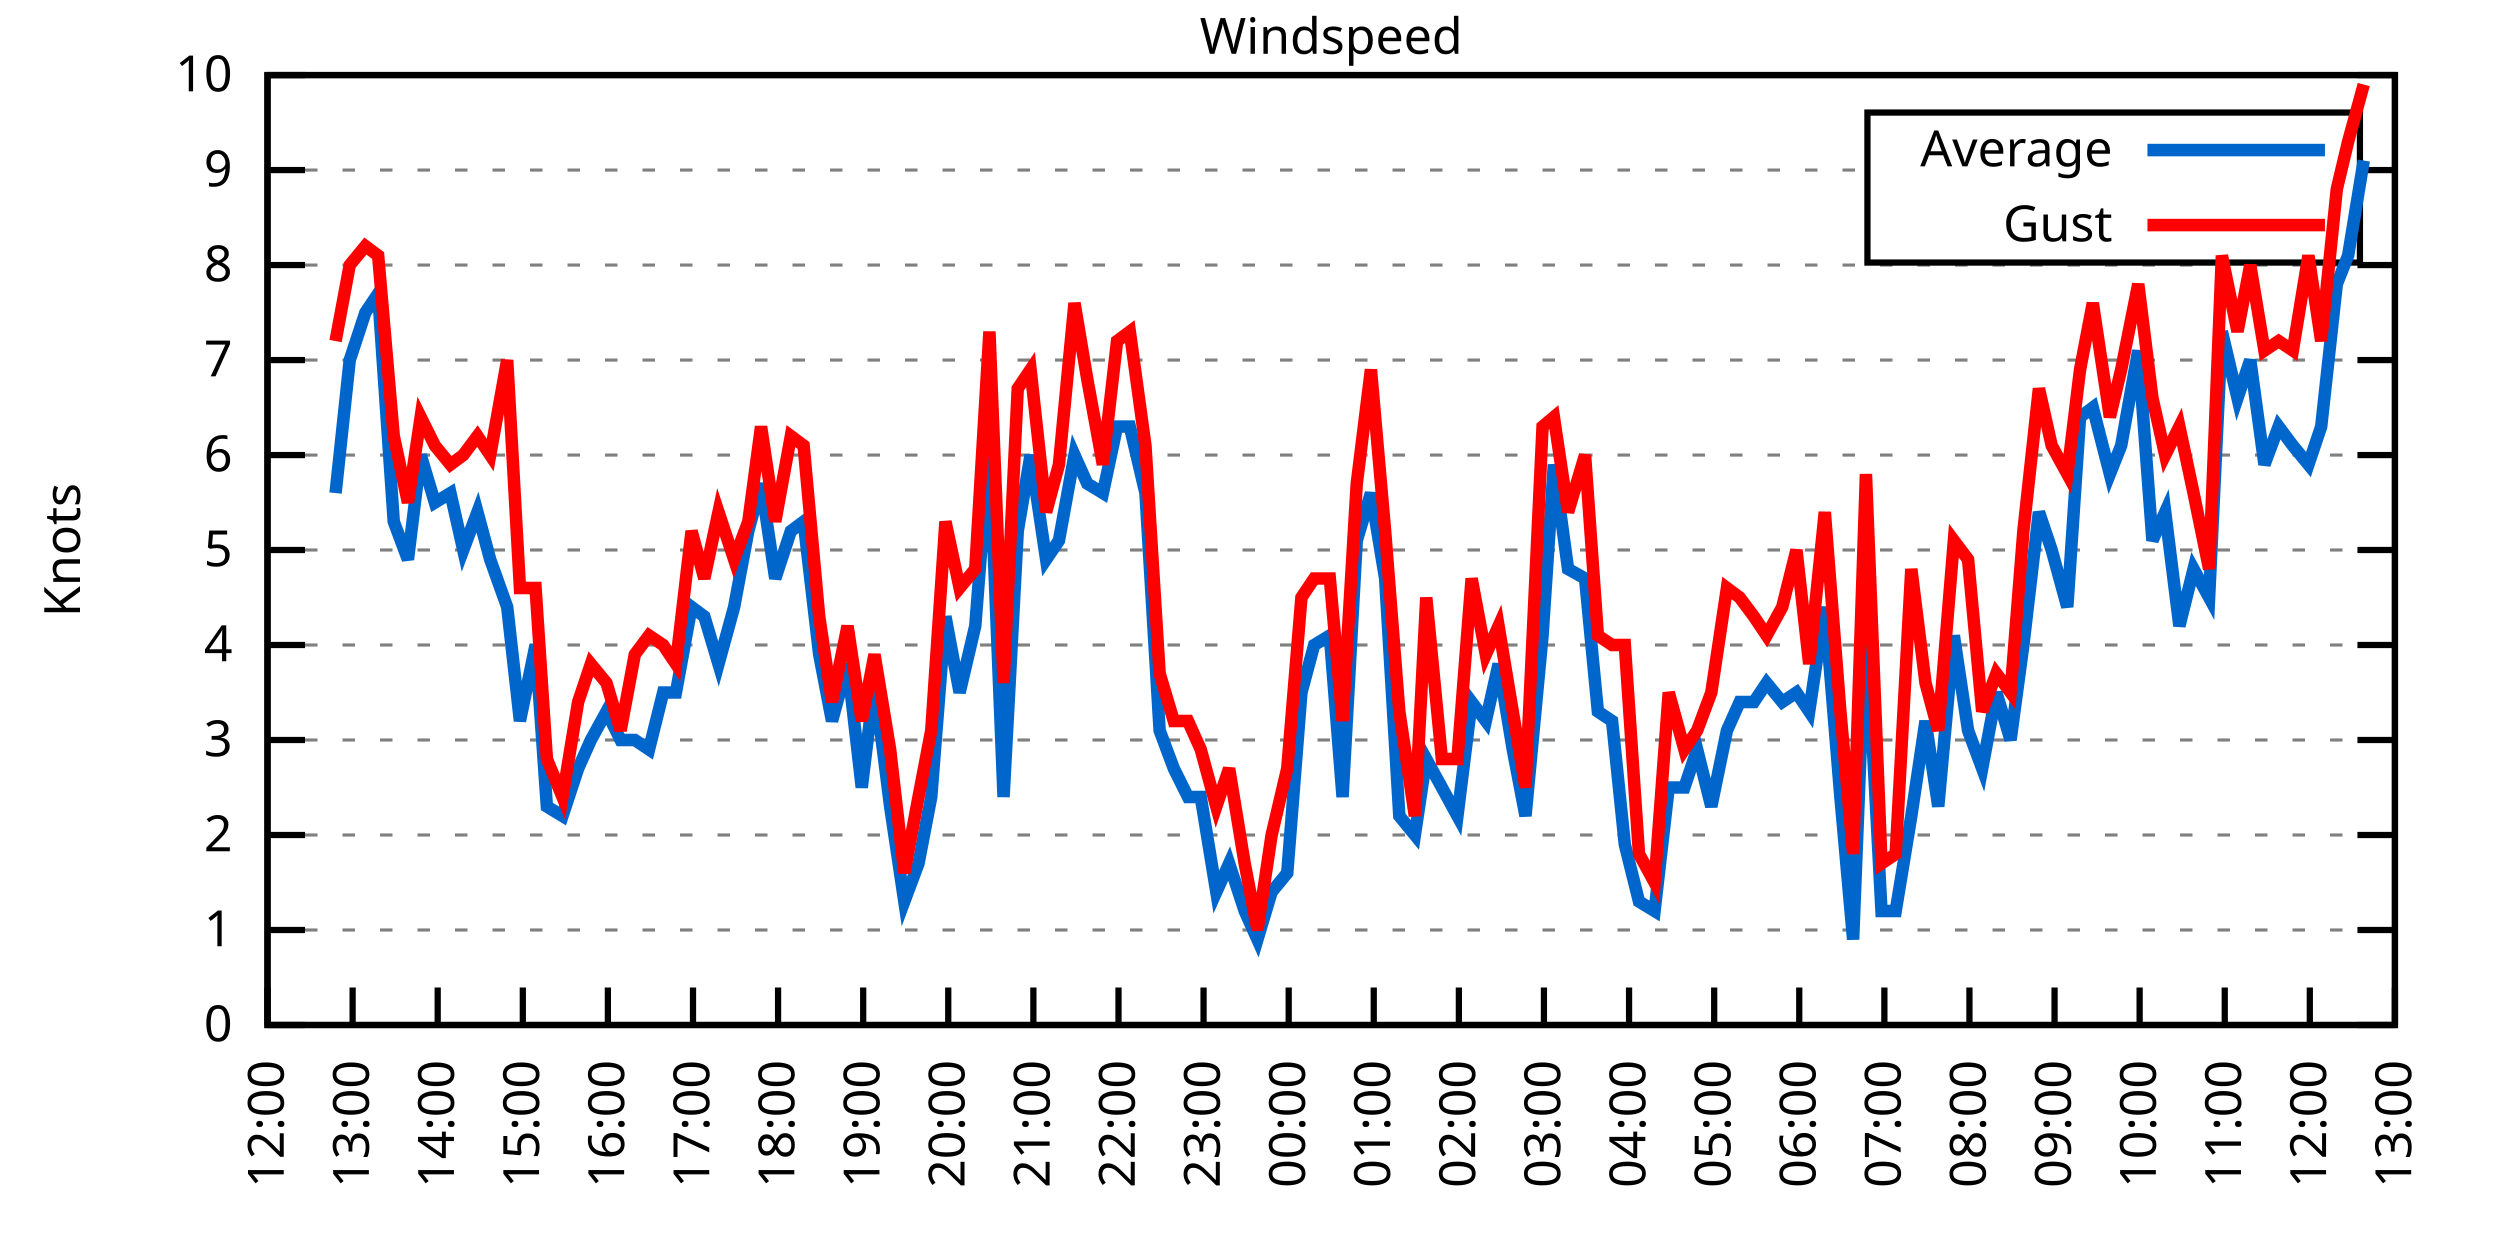
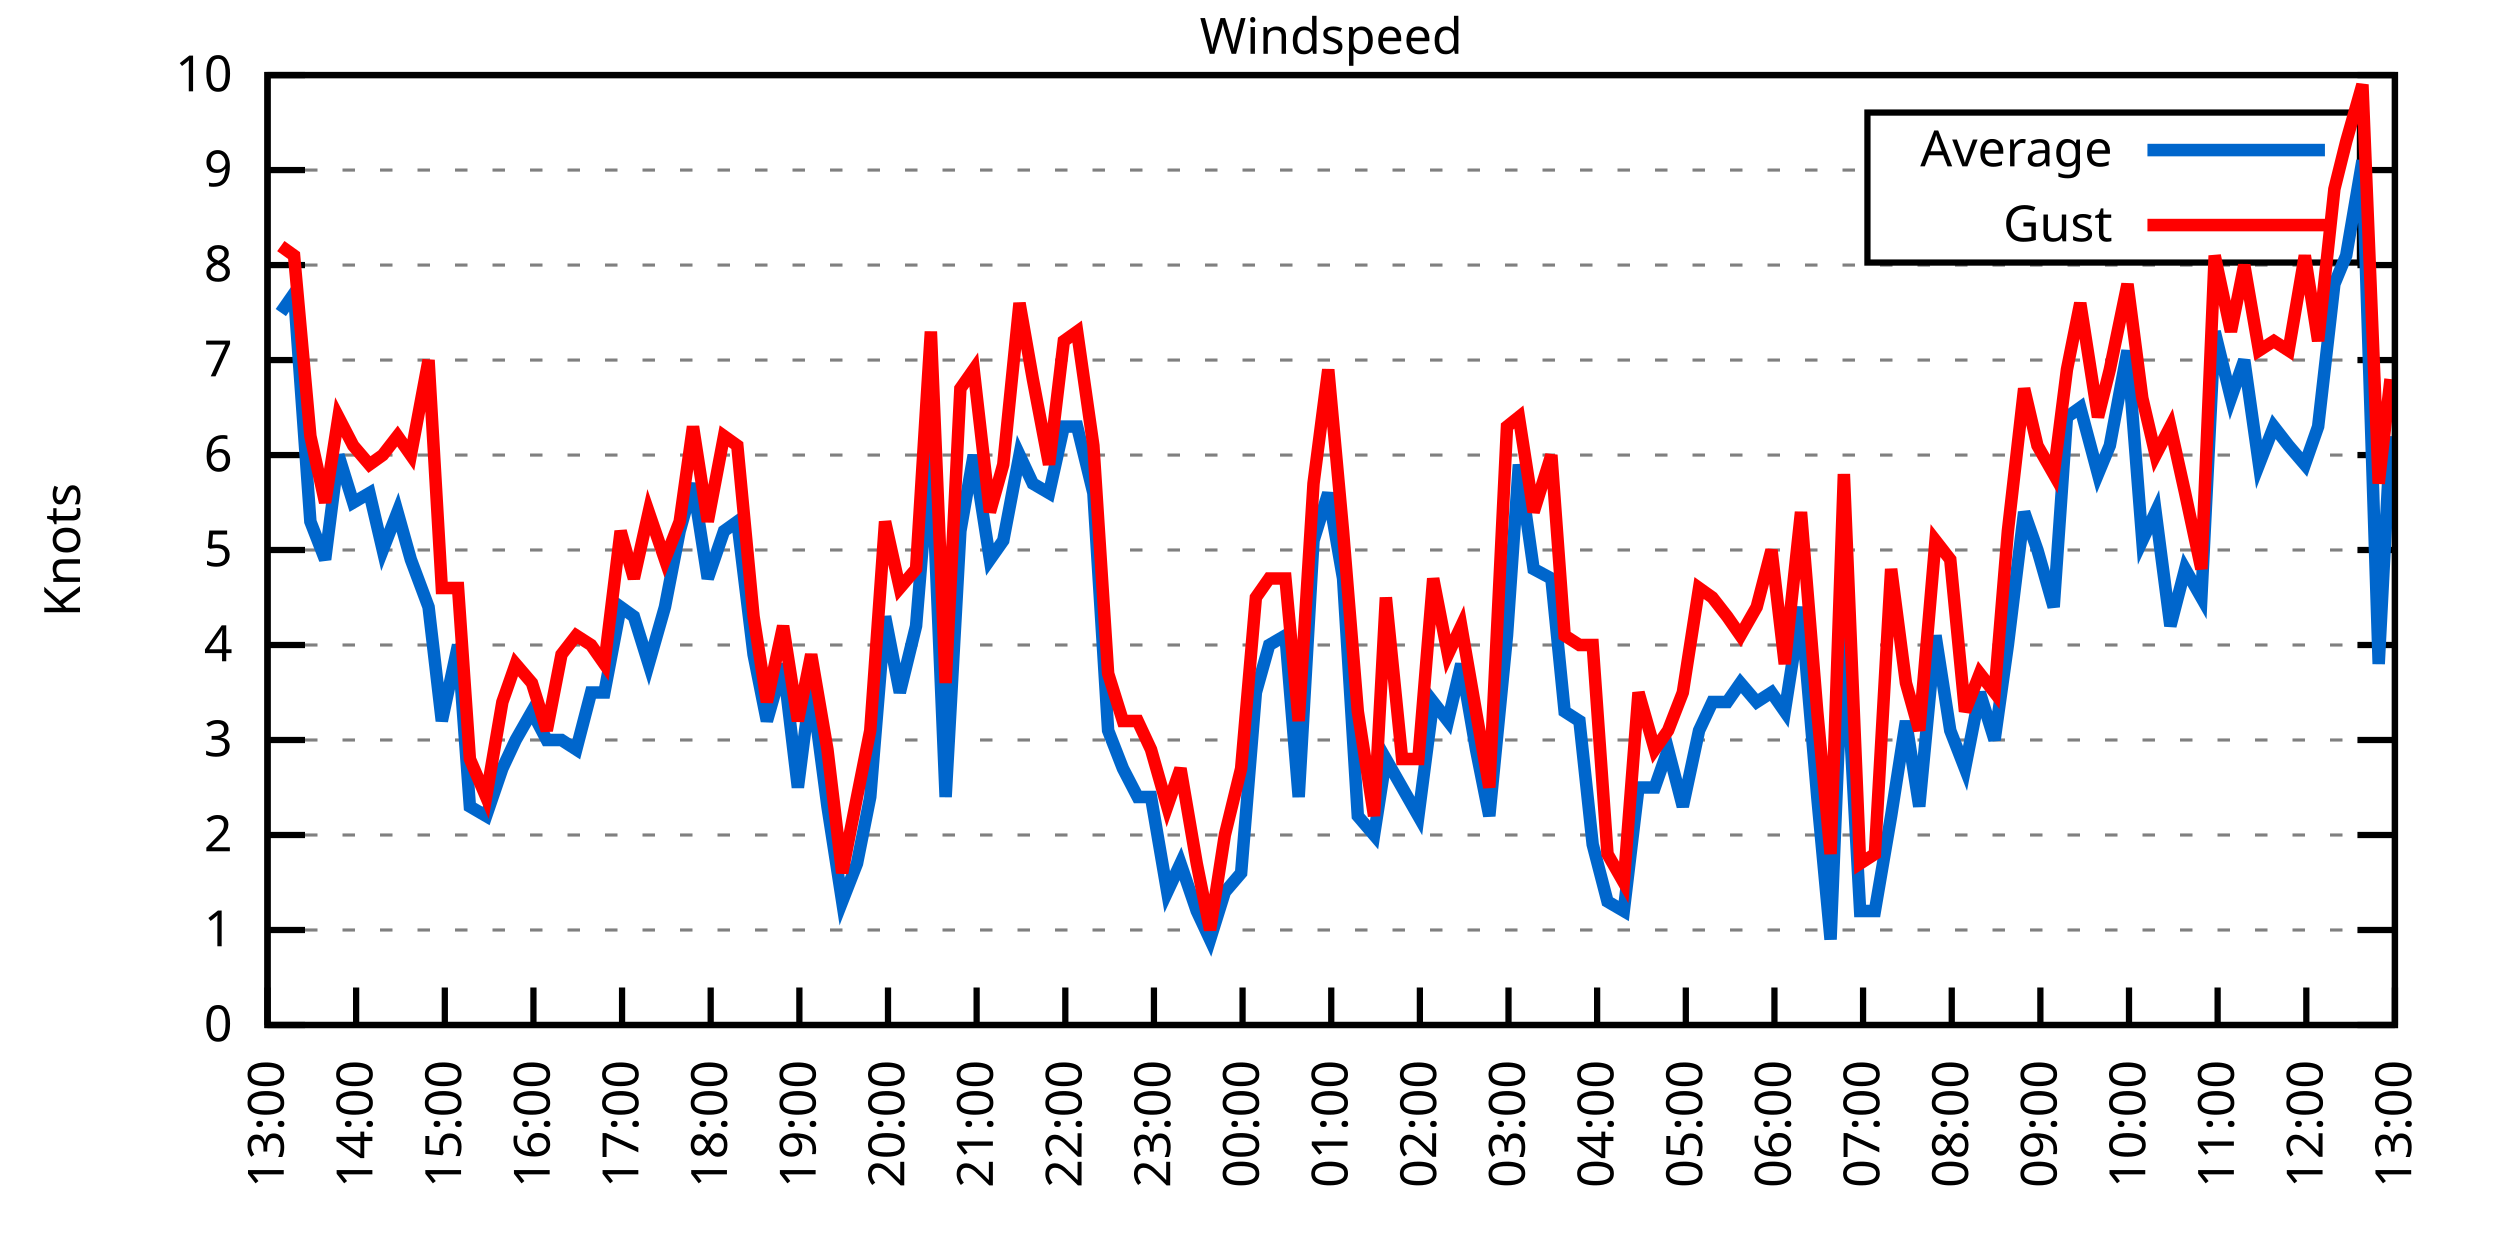
<svg xmlns="http://www.w3.org/2000/svg" xmlns:xlink="http://www.w3.org/1999/xlink" width="400" height="200" viewBox="0 0 400 200">
  <g id="gnuplot_canvas">
    <rect x="0" y="0" width="400" height="200" fill="none" />
    <defs>
      <circle id="gpDot" r="0.5" stroke-width="0.5" stroke="currentColor" />
      <path id="gpPt0" stroke-width="0.333" stroke="currentColor" d="M-1,0 h2 M0,-1 v2" />
      <path id="gpPt1" stroke-width="0.333" stroke="currentColor" d="M-1,-1 L1,1 M1,-1 L-1,1" />
      <path id="gpPt2" stroke-width="0.333" stroke="currentColor" d="M-1,0 L1,0 M0,-1 L0,1 M-1,-1 L1,1 M-1,1 L1,-1" />
      <rect id="gpPt3" stroke-width="0.333" stroke="currentColor" x="-1" y="-1" width="2" height="2" />
      <rect id="gpPt4" stroke-width="0.333" stroke="currentColor" fill="currentColor" x="-1" y="-1" width="2" height="2" />
      <circle id="gpPt5" stroke-width="0.333" stroke="currentColor" cx="0" cy="0" r="1" />
      <use xlink:href="#gpPt5" id="gpPt6" fill="currentColor" stroke="none" />
      <path id="gpPt7" stroke-width="0.333" stroke="currentColor" d="M0,-1.33 L-1.33,0.67 L1.33,0.67 z" />
      <use xlink:href="#gpPt7" id="gpPt8" fill="currentColor" stroke="none" />
      <use xlink:href="#gpPt7" id="gpPt9" stroke="currentColor" transform="rotate(180)" />
      <use xlink:href="#gpPt9" id="gpPt10" fill="currentColor" stroke="none" />
      <use xlink:href="#gpPt3" id="gpPt11" stroke="currentColor" transform="rotate(45)" />
      <use xlink:href="#gpPt11" id="gpPt12" fill="currentColor" stroke="none" />
      <path id="gpPt13" stroke-width="0.333" stroke="currentColor" d="M0,1.330 L1.265,0.411 L0.782,-1.067 L-0.782,-1.076 L-1.265,0.411 z" />
      <use xlink:href="#gpPt13" id="gpPt14" fill="currentColor" stroke="none" />
      <filter id="textbox" filterUnits="objectBoundingBox" x="0" y="0" height="1" width="1">
        <feFlood flood-color="white" flood-opacity="1" result="bgnd" />
        <feComposite in="SourceGraphic" in2="bgnd" operator="atop" />
      </filter>
      <filter id="greybox" filterUnits="objectBoundingBox" x="0" y="0" height="1" width="1">
        <feFlood flood-color="lightgrey" flood-opacity="1" result="grey" />
        <feComposite in="SourceGraphic" in2="grey" operator="atop" />
      </filter>
    </defs>
    <g fill="none" color="white" stroke="currentColor" stroke-width="1.00" stroke-linecap="butt" stroke-linejoin="miter">
</g>
    <g fill="none" color="black" stroke="currentColor" stroke-width="1.00" stroke-linecap="butt" stroke-linejoin="miter">
      <g stroke="none" shape-rendering="crispEdges">
        <polygon fill="rgb(255, 255, 255)" points="42.80,164.00 383.18,164.00 383.18,12.02 42.80,12.02 " />
      </g>
    </g>
    <g fill="none" color="black" stroke="currentColor" stroke-width="1.00" stroke-linecap="butt" stroke-linejoin="miter">
</g>
    <g fill="none" color="black" stroke="black" stroke-width="0.50" stroke-linecap="butt" stroke-linejoin="miter">
</g>
    <g fill="none" color="gray" stroke="currentColor" stroke-width="0.50" stroke-linecap="butt" stroke-linejoin="miter">
      <path stroke="gray" stroke-dasharray="2,4" class="gridline" d="M42.80,164.00 L383.19,164.00  " />
    </g>
    <g fill="none" color="gray" stroke="gray" stroke-width="1.00" stroke-linecap="butt" stroke-linejoin="miter">
</g>
    <g fill="none" color="black" stroke="currentColor" stroke-width="1.00" stroke-linecap="butt" stroke-linejoin="miter">
      <path stroke="black" d="M42.80,164.00 L48.80,164.00 M383.19,164.00 L377.19,164.00  " />
      <g transform="translate(37.20,166.60)" stroke="none" fill="black" font-family="Sans" font-size="8.00" text-anchor="end">
        <text>
          <tspan font-family="Sans"> 0</tspan>
        </text>
      </g>
    </g>
    <g fill="none" color="black" stroke="currentColor" stroke-width="1.00" stroke-linecap="butt" stroke-linejoin="miter">
</g>
    <g fill="none" color="black" stroke="black" stroke-width="0.50" stroke-linecap="butt" stroke-linejoin="miter">
</g>
    <g fill="none" color="gray" stroke="currentColor" stroke-width="0.50" stroke-linecap="butt" stroke-linejoin="miter">
      <path stroke="gray" stroke-dasharray="2,4" class="gridline" d="M42.80,148.80 L383.19,148.80  " />
    </g>
    <g fill="none" color="gray" stroke="gray" stroke-width="1.00" stroke-linecap="butt" stroke-linejoin="miter">
</g>
    <g fill="none" color="black" stroke="currentColor" stroke-width="1.00" stroke-linecap="butt" stroke-linejoin="miter">
      <path stroke="black" d="M42.80,148.80 L48.80,148.80 M383.19,148.80 L377.19,148.80  " />
      <g transform="translate(37.20,151.40)" stroke="none" fill="black" font-family="Sans" font-size="8.00" text-anchor="end">
        <text>
          <tspan font-family="Sans"> 1</tspan>
        </text>
      </g>
    </g>
    <g fill="none" color="black" stroke="currentColor" stroke-width="1.00" stroke-linecap="butt" stroke-linejoin="miter">
</g>
    <g fill="none" color="black" stroke="black" stroke-width="0.50" stroke-linecap="butt" stroke-linejoin="miter">
</g>
    <g fill="none" color="gray" stroke="currentColor" stroke-width="0.50" stroke-linecap="butt" stroke-linejoin="miter">
      <path stroke="gray" stroke-dasharray="2,4" class="gridline" d="M42.80,133.60 L383.19,133.60  " />
    </g>
    <g fill="none" color="gray" stroke="gray" stroke-width="1.00" stroke-linecap="butt" stroke-linejoin="miter">
</g>
    <g fill="none" color="black" stroke="currentColor" stroke-width="1.00" stroke-linecap="butt" stroke-linejoin="miter">
      <path stroke="black" d="M42.80,133.60 L48.80,133.60 M383.19,133.60 L377.19,133.60  " />
      <g transform="translate(37.20,136.20)" stroke="none" fill="black" font-family="Sans" font-size="8.00" text-anchor="end">
        <text>
          <tspan font-family="Sans"> 2</tspan>
        </text>
      </g>
    </g>
    <g fill="none" color="black" stroke="currentColor" stroke-width="1.00" stroke-linecap="butt" stroke-linejoin="miter">
</g>
    <g fill="none" color="black" stroke="black" stroke-width="0.50" stroke-linecap="butt" stroke-linejoin="miter">
</g>
    <g fill="none" color="gray" stroke="currentColor" stroke-width="0.50" stroke-linecap="butt" stroke-linejoin="miter">
      <path stroke="gray" stroke-dasharray="2,4" class="gridline" d="M42.80,118.40 L383.19,118.40  " />
    </g>
    <g fill="none" color="gray" stroke="gray" stroke-width="1.00" stroke-linecap="butt" stroke-linejoin="miter">
</g>
    <g fill="none" color="black" stroke="currentColor" stroke-width="1.00" stroke-linecap="butt" stroke-linejoin="miter">
      <path stroke="black" d="M42.80,118.40 L48.80,118.40 M383.19,118.40 L377.19,118.40  " />
      <g transform="translate(37.20,121.00)" stroke="none" fill="black" font-family="Sans" font-size="8.00" text-anchor="end">
        <text>
          <tspan font-family="Sans"> 3</tspan>
        </text>
      </g>
    </g>
    <g fill="none" color="black" stroke="currentColor" stroke-width="1.00" stroke-linecap="butt" stroke-linejoin="miter">
</g>
    <g fill="none" color="black" stroke="black" stroke-width="0.50" stroke-linecap="butt" stroke-linejoin="miter">
</g>
    <g fill="none" color="gray" stroke="currentColor" stroke-width="0.50" stroke-linecap="butt" stroke-linejoin="miter">
      <path stroke="gray" stroke-dasharray="2,4" class="gridline" d="M42.80,103.20 L383.19,103.20  " />
    </g>
    <g fill="none" color="gray" stroke="gray" stroke-width="1.00" stroke-linecap="butt" stroke-linejoin="miter">
</g>
    <g fill="none" color="black" stroke="currentColor" stroke-width="1.00" stroke-linecap="butt" stroke-linejoin="miter">
      <path stroke="black" d="M42.80,103.20 L48.80,103.20 M383.19,103.20 L377.19,103.20  " />
      <g transform="translate(37.20,105.80)" stroke="none" fill="black" font-family="Sans" font-size="8.00" text-anchor="end">
        <text>
          <tspan font-family="Sans"> 4</tspan>
        </text>
      </g>
    </g>
    <g fill="none" color="black" stroke="currentColor" stroke-width="1.00" stroke-linecap="butt" stroke-linejoin="miter">
</g>
    <g fill="none" color="black" stroke="black" stroke-width="0.50" stroke-linecap="butt" stroke-linejoin="miter">
</g>
    <g fill="none" color="gray" stroke="currentColor" stroke-width="0.50" stroke-linecap="butt" stroke-linejoin="miter">
      <path stroke="gray" stroke-dasharray="2,4" class="gridline" d="M42.80,88.00 L383.19,88.00  " />
    </g>
    <g fill="none" color="gray" stroke="gray" stroke-width="1.00" stroke-linecap="butt" stroke-linejoin="miter">
</g>
    <g fill="none" color="black" stroke="currentColor" stroke-width="1.00" stroke-linecap="butt" stroke-linejoin="miter">
      <path stroke="black" d="M42.80,88.00 L48.80,88.00 M383.19,88.00 L377.19,88.00  " />
      <g transform="translate(37.20,90.60)" stroke="none" fill="black" font-family="Sans" font-size="8.00" text-anchor="end">
        <text>
          <tspan font-family="Sans"> 5</tspan>
        </text>
      </g>
    </g>
    <g fill="none" color="black" stroke="currentColor" stroke-width="1.00" stroke-linecap="butt" stroke-linejoin="miter">
</g>
    <g fill="none" color="black" stroke="black" stroke-width="0.50" stroke-linecap="butt" stroke-linejoin="miter">
</g>
    <g fill="none" color="gray" stroke="currentColor" stroke-width="0.50" stroke-linecap="butt" stroke-linejoin="miter">
      <path stroke="gray" stroke-dasharray="2,4" class="gridline" d="M42.80,72.81 L383.19,72.81  " />
    </g>
    <g fill="none" color="gray" stroke="gray" stroke-width="1.00" stroke-linecap="butt" stroke-linejoin="miter">
</g>
    <g fill="none" color="black" stroke="currentColor" stroke-width="1.00" stroke-linecap="butt" stroke-linejoin="miter">
      <path stroke="black" d="M42.80,72.81 L48.80,72.81 M383.19,72.81 L377.19,72.81  " />
      <g transform="translate(37.20,75.41)" stroke="none" fill="black" font-family="Sans" font-size="8.00" text-anchor="end">
        <text>
          <tspan font-family="Sans"> 6</tspan>
        </text>
      </g>
    </g>
    <g fill="none" color="black" stroke="currentColor" stroke-width="1.00" stroke-linecap="butt" stroke-linejoin="miter">
</g>
    <g fill="none" color="black" stroke="black" stroke-width="0.50" stroke-linecap="butt" stroke-linejoin="miter">
</g>
    <g fill="none" color="gray" stroke="currentColor" stroke-width="0.50" stroke-linecap="butt" stroke-linejoin="miter">
      <path stroke="gray" stroke-dasharray="2,4" class="gridline" d="M42.80,57.61 L383.19,57.61  " />
    </g>
    <g fill="none" color="gray" stroke="gray" stroke-width="1.00" stroke-linecap="butt" stroke-linejoin="miter">
</g>
    <g fill="none" color="black" stroke="currentColor" stroke-width="1.00" stroke-linecap="butt" stroke-linejoin="miter">
      <path stroke="black" d="M42.80,57.61 L48.80,57.61 M383.19,57.61 L377.19,57.61  " />
      <g transform="translate(37.20,60.21)" stroke="none" fill="black" font-family="Sans" font-size="8.00" text-anchor="end">
        <text>
          <tspan font-family="Sans"> 7</tspan>
        </text>
      </g>
    </g>
    <g fill="none" color="black" stroke="currentColor" stroke-width="1.00" stroke-linecap="butt" stroke-linejoin="miter">
</g>
    <g fill="none" color="black" stroke="black" stroke-width="0.50" stroke-linecap="butt" stroke-linejoin="miter">
</g>
    <g fill="none" color="gray" stroke="currentColor" stroke-width="0.50" stroke-linecap="butt" stroke-linejoin="miter">
      <path stroke="gray" stroke-dasharray="2,4" class="gridline" d="M42.80,42.41 L383.19,42.41  " />
    </g>
    <g fill="none" color="gray" stroke="gray" stroke-width="1.00" stroke-linecap="butt" stroke-linejoin="miter">
</g>
    <g fill="none" color="black" stroke="currentColor" stroke-width="1.00" stroke-linecap="butt" stroke-linejoin="miter">
      <path stroke="black" d="M42.80,42.41 L48.80,42.41 M383.19,42.41 L377.19,42.41  " />
      <g transform="translate(37.20,45.01)" stroke="none" fill="black" font-family="Sans" font-size="8.00" text-anchor="end">
        <text>
          <tspan font-family="Sans"> 8</tspan>
        </text>
      </g>
    </g>
    <g fill="none" color="black" stroke="currentColor" stroke-width="1.00" stroke-linecap="butt" stroke-linejoin="miter">
</g>
    <g fill="none" color="black" stroke="black" stroke-width="0.50" stroke-linecap="butt" stroke-linejoin="miter">
</g>
    <g fill="none" color="gray" stroke="currentColor" stroke-width="0.50" stroke-linecap="butt" stroke-linejoin="miter">
      <path stroke="gray" stroke-dasharray="2,4" class="gridline" d="M42.80,27.21 L298.79,27.21 M377.59,27.21 L383.19,27.21  " />
    </g>
    <g fill="none" color="gray" stroke="gray" stroke-width="1.00" stroke-linecap="butt" stroke-linejoin="miter">
</g>
    <g fill="none" color="black" stroke="currentColor" stroke-width="1.00" stroke-linecap="butt" stroke-linejoin="miter">
      <path stroke="black" d="M42.80,27.21 L48.80,27.21 M383.19,27.21 L377.19,27.21  " />
      <g transform="translate(37.20,29.81)" stroke="none" fill="black" font-family="Sans" font-size="8.00" text-anchor="end">
        <text>
          <tspan font-family="Sans"> 9</tspan>
        </text>
      </g>
    </g>
    <g fill="none" color="black" stroke="currentColor" stroke-width="1.00" stroke-linecap="butt" stroke-linejoin="miter">
</g>
    <g fill="none" color="black" stroke="black" stroke-width="0.50" stroke-linecap="butt" stroke-linejoin="miter">
</g>
    <g fill="none" color="gray" stroke="currentColor" stroke-width="0.50" stroke-linecap="butt" stroke-linejoin="miter">
      <path stroke="gray" stroke-dasharray="2,4" class="gridline" d="M42.80,12.01 L383.19,12.01  " />
    </g>
    <g fill="none" color="gray" stroke="gray" stroke-width="1.00" stroke-linecap="butt" stroke-linejoin="miter">
</g>
    <g fill="none" color="black" stroke="currentColor" stroke-width="1.00" stroke-linecap="butt" stroke-linejoin="miter">
      <path stroke="black" d="M42.80,12.01 L48.80,12.01 M383.19,12.01 L377.19,12.01  " />
      <g transform="translate(37.20,14.61)" stroke="none" fill="black" font-family="Sans" font-size="8.00" text-anchor="end">
        <text>
          <tspan font-family="Sans"> 10</tspan>
        </text>
      </g>
    </g>
    <g fill="none" color="black" stroke="currentColor" stroke-width="1.00" stroke-linecap="butt" stroke-linejoin="miter">
      <path stroke="black" d="M42.80,164.00 L42.80,158.00  " />
      <g transform="translate(45.40,169.60) rotate(270.00)" stroke="none" fill="black" font-family="Sans" font-size="8.00" text-anchor="end">
        <text>
-           <tspan font-family="Sans">12:00</tspan>
-         </text>
-       </g>
-     </g>
-     <g fill="none" color="black" stroke="currentColor" stroke-width="1.00" stroke-linecap="butt" stroke-linejoin="miter">
-       <path stroke="black" d="M56.42,164.00 L56.42,158.00  " />
-       <g transform="translate(59.02,169.60) rotate(270.00)" stroke="none" fill="black" font-family="Sans" font-size="8.00" text-anchor="end">
-         <text>
          <tspan font-family="Sans">13:00</tspan>
        </text>
      </g>
    </g>
    <g fill="none" color="black" stroke="currentColor" stroke-width="1.00" stroke-linecap="butt" stroke-linejoin="miter">
-       <path stroke="black" d="M70.03,164.00 L70.03,158.00  " />
-       <g transform="translate(72.63,169.60) rotate(270.00)" stroke="none" fill="black" font-family="Sans" font-size="8.00" text-anchor="end">
+       <path stroke="black" d="M56.98,164.00 L56.98,158.00  " />
+       <g transform="translate(59.58,169.60) rotate(270.00)" stroke="none" fill="black" font-family="Sans" font-size="8.00" text-anchor="end">
        <text>
          <tspan font-family="Sans">14:00</tspan>
        </text>
      </g>
    </g>
    <g fill="none" color="black" stroke="currentColor" stroke-width="1.00" stroke-linecap="butt" stroke-linejoin="miter">
-       <path stroke="black" d="M83.65,164.00 L83.65,158.00  " />
-       <g transform="translate(86.25,169.60) rotate(270.00)" stroke="none" fill="black" font-family="Sans" font-size="8.00" text-anchor="end">
+       <path stroke="black" d="M71.17,164.00 L71.17,158.00  " />
+       <g transform="translate(73.77,169.60) rotate(270.00)" stroke="none" fill="black" font-family="Sans" font-size="8.00" text-anchor="end">
        <text>
          <tspan font-family="Sans">15:00</tspan>
        </text>
      </g>
    </g>
    <g fill="none" color="black" stroke="currentColor" stroke-width="1.00" stroke-linecap="butt" stroke-linejoin="miter">
-       <path stroke="black" d="M97.26,164.00 L97.26,158.00  " />
-       <g transform="translate(99.86,169.60) rotate(270.00)" stroke="none" fill="black" font-family="Sans" font-size="8.00" text-anchor="end">
+       <path stroke="black" d="M85.35,164.00 L85.35,158.00  " />
+       <g transform="translate(87.95,169.60) rotate(270.00)" stroke="none" fill="black" font-family="Sans" font-size="8.00" text-anchor="end">
        <text>
          <tspan font-family="Sans">16:00</tspan>
        </text>
      </g>
    </g>
    <g fill="none" color="black" stroke="currentColor" stroke-width="1.00" stroke-linecap="butt" stroke-linejoin="miter">
-       <path stroke="black" d="M110.88,164.00 L110.88,158.00  " />
-       <g transform="translate(113.48,169.60) rotate(270.00)" stroke="none" fill="black" font-family="Sans" font-size="8.00" text-anchor="end">
+       <path stroke="black" d="M99.53,164.00 L99.53,158.00  " />
+       <g transform="translate(102.13,169.60) rotate(270.00)" stroke="none" fill="black" font-family="Sans" font-size="8.00" text-anchor="end">
        <text>
          <tspan font-family="Sans">17:00</tspan>
        </text>
      </g>
    </g>
    <g fill="none" color="black" stroke="currentColor" stroke-width="1.00" stroke-linecap="butt" stroke-linejoin="miter">
-       <path stroke="black" d="M124.49,164.00 L124.49,158.00  " />
-       <g transform="translate(127.09,169.60) rotate(270.00)" stroke="none" fill="black" font-family="Sans" font-size="8.00" text-anchor="end">
+       <path stroke="black" d="M113.71,164.00 L113.71,158.00  " />
+       <g transform="translate(116.31,169.60) rotate(270.00)" stroke="none" fill="black" font-family="Sans" font-size="8.00" text-anchor="end">
        <text>
          <tspan font-family="Sans">18:00</tspan>
        </text>
      </g>
    </g>
    <g fill="none" color="black" stroke="currentColor" stroke-width="1.00" stroke-linecap="butt" stroke-linejoin="miter">
-       <path stroke="black" d="M138.11,164.00 L138.11,158.00  " />
-       <g transform="translate(140.71,169.60) rotate(270.00)" stroke="none" fill="black" font-family="Sans" font-size="8.00" text-anchor="end">
+       <path stroke="black" d="M127.90,164.00 L127.90,158.00  " />
+       <g transform="translate(130.50,169.60) rotate(270.00)" stroke="none" fill="black" font-family="Sans" font-size="8.00" text-anchor="end">
        <text>
          <tspan font-family="Sans">19:00</tspan>
        </text>
      </g>
    </g>
    <g fill="none" color="black" stroke="currentColor" stroke-width="1.00" stroke-linecap="butt" stroke-linejoin="miter">
-       <path stroke="black" d="M151.72,164.00 L151.72,158.00  " />
-       <g transform="translate(154.32,169.60) rotate(270.00)" stroke="none" fill="black" font-family="Sans" font-size="8.00" text-anchor="end">
+       <path stroke="black" d="M142.08,164.00 L142.08,158.00  " />
+       <g transform="translate(144.68,169.60) rotate(270.00)" stroke="none" fill="black" font-family="Sans" font-size="8.00" text-anchor="end">
        <text>
          <tspan font-family="Sans">20:00</tspan>
        </text>
      </g>
    </g>
    <g fill="none" color="black" stroke="currentColor" stroke-width="1.00" stroke-linecap="butt" stroke-linejoin="miter">
-       <path stroke="black" d="M165.34,164.00 L165.34,158.00  " />
-       <g transform="translate(167.94,169.60) rotate(270.00)" stroke="none" fill="black" font-family="Sans" font-size="8.00" text-anchor="end">
+       <path stroke="black" d="M156.26,164.00 L156.26,158.00  " />
+       <g transform="translate(158.86,169.60) rotate(270.00)" stroke="none" fill="black" font-family="Sans" font-size="8.00" text-anchor="end">
        <text>
          <tspan font-family="Sans">21:00</tspan>
        </text>
      </g>
    </g>
    <g fill="none" color="black" stroke="currentColor" stroke-width="1.00" stroke-linecap="butt" stroke-linejoin="miter">
-       <path stroke="black" d="M178.96,164.00 L178.96,158.00  " />
-       <g transform="translate(181.56,169.60) rotate(270.00)" stroke="none" fill="black" font-family="Sans" font-size="8.00" text-anchor="end">
+       <path stroke="black" d="M170.45,164.00 L170.45,158.00  " />
+       <g transform="translate(173.05,169.60) rotate(270.00)" stroke="none" fill="black" font-family="Sans" font-size="8.00" text-anchor="end">
        <text>
          <tspan font-family="Sans">22:00</tspan>
        </text>
      </g>
    </g>
    <g fill="none" color="black" stroke="currentColor" stroke-width="1.00" stroke-linecap="butt" stroke-linejoin="miter">
-       <path stroke="black" d="M192.57,164.00 L192.57,158.00  " />
-       <g transform="translate(195.17,169.60) rotate(270.00)" stroke="none" fill="black" font-family="Sans" font-size="8.00" text-anchor="end">
+       <path stroke="black" d="M184.63,164.00 L184.63,158.00  " />
+       <g transform="translate(187.23,169.60) rotate(270.00)" stroke="none" fill="black" font-family="Sans" font-size="8.00" text-anchor="end">
        <text>
          <tspan font-family="Sans">23:00</tspan>
        </text>
      </g>
    </g>
    <g fill="none" color="black" stroke="currentColor" stroke-width="1.00" stroke-linecap="butt" stroke-linejoin="miter">
-       <path stroke="black" d="M206.19,164.00 L206.19,158.00  " />
-       <g transform="translate(208.79,169.60) rotate(270.00)" stroke="none" fill="black" font-family="Sans" font-size="8.00" text-anchor="end">
+       <path stroke="black" d="M198.81,164.00 L198.81,158.00  " />
+       <g transform="translate(201.41,169.60) rotate(270.00)" stroke="none" fill="black" font-family="Sans" font-size="8.00" text-anchor="end">
        <text>
          <tspan font-family="Sans">00:00</tspan>
        </text>
      </g>
    </g>
    <g fill="none" color="black" stroke="currentColor" stroke-width="1.00" stroke-linecap="butt" stroke-linejoin="miter">
-       <path stroke="black" d="M219.80,164.00 L219.80,158.00  " />
-       <g transform="translate(222.40,169.60) rotate(270.00)" stroke="none" fill="black" font-family="Sans" font-size="8.00" text-anchor="end">
+       <path stroke="black" d="M213.00,164.00 L213.00,158.00  " />
+       <g transform="translate(215.60,169.60) rotate(270.00)" stroke="none" fill="black" font-family="Sans" font-size="8.00" text-anchor="end">
        <text>
          <tspan font-family="Sans">01:00</tspan>
        </text>
      </g>
    </g>
    <g fill="none" color="black" stroke="currentColor" stroke-width="1.00" stroke-linecap="butt" stroke-linejoin="miter">
-       <path stroke="black" d="M233.42,164.00 L233.42,158.00  " />
-       <g transform="translate(236.02,169.60) rotate(270.00)" stroke="none" fill="black" font-family="Sans" font-size="8.00" text-anchor="end">
+       <path stroke="black" d="M227.18,164.00 L227.18,158.00  " />
+       <g transform="translate(229.78,169.60) rotate(270.00)" stroke="none" fill="black" font-family="Sans" font-size="8.00" text-anchor="end">
        <text>
          <tspan font-family="Sans">02:00</tspan>
        </text>
      </g>
    </g>
    <g fill="none" color="black" stroke="currentColor" stroke-width="1.00" stroke-linecap="butt" stroke-linejoin="miter">
-       <path stroke="black" d="M247.03,164.00 L247.03,158.00  " />
-       <g transform="translate(249.63,169.60) rotate(270.00)" stroke="none" fill="black" font-family="Sans" font-size="8.00" text-anchor="end">
+       <path stroke="black" d="M241.36,164.00 L241.36,158.00  " />
+       <g transform="translate(243.96,169.60) rotate(270.00)" stroke="none" fill="black" font-family="Sans" font-size="8.00" text-anchor="end">
        <text>
          <tspan font-family="Sans">03:00</tspan>
        </text>
      </g>
    </g>
    <g fill="none" color="black" stroke="currentColor" stroke-width="1.00" stroke-linecap="butt" stroke-linejoin="miter">
-       <path stroke="black" d="M260.65,164.00 L260.65,158.00  " />
-       <g transform="translate(263.25,169.60) rotate(270.00)" stroke="none" fill="black" font-family="Sans" font-size="8.00" text-anchor="end">
+       <path stroke="black" d="M255.54,164.00 L255.54,158.00  " />
+       <g transform="translate(258.14,169.60) rotate(270.00)" stroke="none" fill="black" font-family="Sans" font-size="8.00" text-anchor="end">
        <text>
          <tspan font-family="Sans">04:00</tspan>
        </text>
      </g>
    </g>
    <g fill="none" color="black" stroke="currentColor" stroke-width="1.00" stroke-linecap="butt" stroke-linejoin="miter">
-       <path stroke="black" d="M274.27,164.00 L274.27,158.00  " />
-       <g transform="translate(276.87,169.60) rotate(270.00)" stroke="none" fill="black" font-family="Sans" font-size="8.00" text-anchor="end">
+       <path stroke="black" d="M269.73,164.00 L269.73,158.00  " />
+       <g transform="translate(272.33,169.60) rotate(270.00)" stroke="none" fill="black" font-family="Sans" font-size="8.00" text-anchor="end">
        <text>
          <tspan font-family="Sans">05:00</tspan>
        </text>
      </g>
    </g>
    <g fill="none" color="black" stroke="currentColor" stroke-width="1.00" stroke-linecap="butt" stroke-linejoin="miter">
-       <path stroke="black" d="M287.88,164.00 L287.88,158.00  " />
-       <g transform="translate(290.48,169.60) rotate(270.00)" stroke="none" fill="black" font-family="Sans" font-size="8.00" text-anchor="end">
+       <path stroke="black" d="M283.91,164.00 L283.91,158.00  " />
+       <g transform="translate(286.51,169.60) rotate(270.00)" stroke="none" fill="black" font-family="Sans" font-size="8.00" text-anchor="end">
        <text>
          <tspan font-family="Sans">06:00</tspan>
        </text>
      </g>
    </g>
    <g fill="none" color="black" stroke="currentColor" stroke-width="1.00" stroke-linecap="butt" stroke-linejoin="miter">
-       <path stroke="black" d="M301.50,164.00 L301.50,158.00  " />
-       <g transform="translate(304.10,169.60) rotate(270.00)" stroke="none" fill="black" font-family="Sans" font-size="8.00" text-anchor="end">
+       <path stroke="black" d="M298.09,164.00 L298.09,158.00  " />
+       <g transform="translate(300.69,169.60) rotate(270.00)" stroke="none" fill="black" font-family="Sans" font-size="8.00" text-anchor="end">
        <text>
          <tspan font-family="Sans">07:00</tspan>
        </text>
      </g>
    </g>
    <g fill="none" color="black" stroke="currentColor" stroke-width="1.00" stroke-linecap="butt" stroke-linejoin="miter">
-       <path stroke="black" d="M315.11,164.00 L315.11,158.00  " />
-       <g transform="translate(317.71,169.60) rotate(270.00)" stroke="none" fill="black" font-family="Sans" font-size="8.00" text-anchor="end">
+       <path stroke="black" d="M312.28,164.00 L312.28,158.00  " />
+       <g transform="translate(314.88,169.60) rotate(270.00)" stroke="none" fill="black" font-family="Sans" font-size="8.00" text-anchor="end">
        <text>
          <tspan font-family="Sans">08:00</tspan>
        </text>
      </g>
    </g>
    <g fill="none" color="black" stroke="currentColor" stroke-width="1.00" stroke-linecap="butt" stroke-linejoin="miter">
-       <path stroke="black" d="M328.73,164.00 L328.73,158.00  " />
-       <g transform="translate(331.33,169.60) rotate(270.00)" stroke="none" fill="black" font-family="Sans" font-size="8.00" text-anchor="end">
+       <path stroke="black" d="M326.46,164.00 L326.46,158.00  " />
+       <g transform="translate(329.06,169.60) rotate(270.00)" stroke="none" fill="black" font-family="Sans" font-size="8.00" text-anchor="end">
        <text>
          <tspan font-family="Sans">09:00</tspan>
        </text>
      </g>
    </g>
    <g fill="none" color="black" stroke="currentColor" stroke-width="1.00" stroke-linecap="butt" stroke-linejoin="miter">
-       <path stroke="black" d="M342.34,164.00 L342.34,158.00  " />
-       <g transform="translate(344.94,169.60) rotate(270.00)" stroke="none" fill="black" font-family="Sans" font-size="8.00" text-anchor="end">
+       <path stroke="black" d="M340.64,164.00 L340.64,158.00  " />
+       <g transform="translate(343.24,169.60) rotate(270.00)" stroke="none" fill="black" font-family="Sans" font-size="8.00" text-anchor="end">
        <text>
          <tspan font-family="Sans">10:00</tspan>
        </text>
      </g>
    </g>
    <g fill="none" color="black" stroke="currentColor" stroke-width="1.00" stroke-linecap="butt" stroke-linejoin="miter">
-       <path stroke="black" d="M355.96,164.00 L355.96,158.00  " />
-       <g transform="translate(358.56,169.60) rotate(270.00)" stroke="none" fill="black" font-family="Sans" font-size="8.00" text-anchor="end">
+       <path stroke="black" d="M354.82,164.00 L354.82,158.00  " />
+       <g transform="translate(357.42,169.60) rotate(270.00)" stroke="none" fill="black" font-family="Sans" font-size="8.00" text-anchor="end">
        <text>
          <tspan font-family="Sans">11:00</tspan>
        </text>
      </g>
    </g>
    <g fill="none" color="black" stroke="currentColor" stroke-width="1.00" stroke-linecap="butt" stroke-linejoin="miter">
-       <path stroke="black" d="M369.57,164.00 L369.57,158.00  " />
-       <g transform="translate(372.17,169.60) rotate(270.00)" stroke="none" fill="black" font-family="Sans" font-size="8.00" text-anchor="end">
+       <path stroke="black" d="M369.01,164.00 L369.01,158.00  " />
+       <g transform="translate(371.61,169.60) rotate(270.00)" stroke="none" fill="black" font-family="Sans" font-size="8.00" text-anchor="end">
        <text>
          <tspan font-family="Sans">12:00</tspan>
        </text>
      </g>
    </g>
    <g fill="none" color="black" stroke="currentColor" stroke-width="1.00" stroke-linecap="butt" stroke-linejoin="miter">
      <path stroke="black" d="M383.19,164.00 L383.19,158.00  " />
      <g transform="translate(385.79,169.60) rotate(270.00)" stroke="none" fill="black" font-family="Sans" font-size="8.00" text-anchor="end">
        <text>
          <tspan font-family="Sans">13:00</tspan>
        </text>
      </g>
    </g>
    <g fill="none" color="black" stroke="currentColor" stroke-width="1.00" stroke-linecap="butt" stroke-linejoin="miter">
</g>
    <g fill="none" color="black" stroke="currentColor" stroke-width="1.00" stroke-linecap="butt" stroke-linejoin="miter">
      <path stroke="black" d="M42.80,12.01 L42.80,164.00 L383.19,164.00 L383.19,12.01 L42.80,12.01 Z  " />
    </g>
    <g fill="none" color="black" stroke="currentColor" stroke-width="1.00" stroke-linecap="butt" stroke-linejoin="miter">
</g>
    <g fill="none" color="black" stroke="currentColor" stroke-width="1.00" stroke-linecap="butt" stroke-linejoin="miter">
      <path stroke="black" d="M298.79,42.01 L298.79,18.01 L377.59,18.01 L377.59,42.01 L298.79,42.01 Z  " />
    </g>
    <g id="Windspeed_plot_1">
      <g fill="none" color="white" stroke="black" stroke-width="2.00" stroke-linecap="butt" stroke-linejoin="miter">
</g>
      <g fill="none" color="black" stroke="currentColor" stroke-width="2.00" stroke-linecap="butt" stroke-linejoin="miter">
        <g transform="translate(337.99,26.61)" stroke="none" fill="black" font-family="Sans" font-size="8.00" text-anchor="end">
          <text>
            <tspan font-family="Sans">Average</tspan>
          </text>
        </g>
      </g>
      <g fill="none" color="black" stroke="currentColor" stroke-width="2.00" stroke-linecap="butt" stroke-linejoin="miter">
-         <path stroke="rgb(  0, 102, 204)" d="M343.59,24.01 L371.99,24.01 M53.69,78.89 L55.96,57.61 L58.46,50.01 L60.50,46.97 L63.00,83.45 L65.27,89.52   L67.31,72.81 L69.58,80.41 L72.07,78.89 L74.12,88.00 L76.39,81.93 L78.43,89.52 L81.15,97.12 L83.19,115.36   L85.69,103.20 L87.50,129.04 L90.00,130.56 L92.50,122.96 L94.54,118.40 L97.04,113.84 L99.30,118.40 L101.57,118.40   L103.84,119.92 L106.11,110.80 L108.15,110.80 L110.65,97.12 L112.69,98.64 L114.96,106.24 L117.46,97.12 L119.73,84.97   L121.77,77.37 L124.04,92.56 L126.54,84.97 L128.58,83.45 L131.07,104.72 L133.12,115.36 L135.61,106.24 L137.88,126.00   L139.92,109.28 L142.42,129.04 L144.69,144.24 L146.96,138.16 L149.00,127.52 L151.27,98.64 L153.54,110.80 L156.04,100.16   L158.31,71.29 L160.57,127.52 L162.84,84.97 L164.89,72.81 L167.38,89.52 L169.43,86.49 L171.92,72.81 L173.96,77.37   L176.46,78.89 L178.73,68.25 L180.77,68.25 L183.27,78.89 L185.54,116.88 L187.81,122.96 L190.08,127.52 L192.12,127.52   L194.61,142.72 L196.66,138.16 L199.15,145.76 L201.19,150.32 L203.46,142.72 L205.96,139.68 L208.23,110.80 L210.27,103.20   L212.77,101.68 L214.81,127.52 L217.08,86.49 L219.35,78.89 L221.62,92.56 L223.89,130.56 L226.38,133.60 L228.20,121.44   L230.70,126.00 L233.19,130.56 L235.46,112.32 L237.73,115.36 L239.77,106.24 L242.04,119.92 L244.08,130.56 L246.81,101.68   L248.62,74.33 L250.89,91.04 L253.61,92.56 L255.66,113.84 L257.93,115.36 L259.97,135.12 L262.24,144.24 L264.73,145.76   L267.00,126.00 L269.50,126.00 L271.54,119.92 L273.81,129.04 L276.31,116.88 L278.35,112.32 L280.62,112.32 L282.66,109.28   L285.16,112.32 L287.43,110.80 L289.47,113.84 L291.97,97.12 L294.46,127.52 L296.50,150.32 L298.55,98.64 L301.04,145.76   L303.31,145.76 L305.81,130.56 L308.08,115.36 L310.12,129.04 L312.62,101.68 L314.89,116.88 L317.15,122.96 L319.42,110.80   L321.69,118.40 L323.74,103.20 L326.23,81.93 L328.27,88.00 L330.77,97.12 L332.81,66.73 L334.85,65.21 L337.58,75.85   L339.39,71.29 L342.12,56.09 L344.39,86.49 L346.43,81.93 L348.70,100.16 L350.97,91.04 L353.46,95.60 L355.50,53.05   L358.00,63.69 L360.04,57.61 L362.31,74.33 L364.58,68.25 L366.85,71.29 L369.35,74.33 L371.39,68.25 L373.89,45.45   L375.70,40.89 L378.20,25.69  " />
+         <path stroke="rgb(  0, 102, 204)" d="M343.59,24.01 L371.99,24.01 M44.93,50.01 L47.05,46.97 L49.66,83.45 L52.02,89.52 L54.15,72.81 L56.51,80.41   L59.11,78.89 L61.24,88.00 L63.60,81.93 L65.73,89.52 L68.57,97.12 L70.69,115.36 L73.29,103.20 L75.18,129.04   L77.78,130.56 L80.38,122.96 L82.51,118.40 L85.11,113.84 L87.48,118.40 L89.84,118.40 L92.20,119.92 L94.57,110.80   L96.70,110.80 L99.30,97.12 L101.42,98.64 L103.79,106.24 L106.39,97.12 L108.75,84.97 L110.88,77.37 L113.24,92.56   L115.84,84.97 L117.97,83.45 L120.57,104.72 L122.70,115.36 L125.30,106.24 L127.66,126.00 L129.79,109.28 L132.39,129.04   L134.75,144.24 L137.12,138.16 L139.24,127.52 L141.61,98.64 L143.97,110.80 L146.57,100.16 L148.94,71.29 L151.30,127.52   L153.66,84.97 L155.79,72.81 L158.39,89.52 L160.52,86.49 L163.12,72.81 L165.25,77.37 L167.85,78.89 L170.21,68.25   L172.34,68.25 L174.94,78.89 L177.30,116.88 L179.67,122.96 L182.03,127.52 L184.16,127.52 L186.76,142.72 L188.88,138.16   L191.48,145.76 L193.61,150.32 L195.98,142.72 L198.58,139.68 L200.94,110.80 L203.07,103.20 L205.67,101.68 L207.79,127.52   L210.16,86.49 L212.52,78.89 L214.89,92.56 L217.25,130.56 L219.85,133.60 L221.74,121.44 L224.34,126.00 L226.94,130.56   L229.31,112.32 L231.67,115.36 L233.80,106.24 L236.16,119.92 L238.29,130.56 L241.12,101.68 L243.02,74.33 L245.38,91.04   L248.22,92.56 L250.34,113.84 L252.71,115.36 L254.83,135.12 L257.20,144.24 L259.80,145.76 L262.16,126.00 L264.76,126.00   L266.89,119.92 L269.25,129.04 L271.85,116.88 L273.98,112.32 L276.35,112.32 L278.47,109.28 L281.07,112.32 L283.44,110.80   L285.56,113.84 L288.16,97.12 L290.76,127.52 L292.89,150.32 L295.02,98.64 L297.62,145.76 L299.98,145.76 L302.58,130.56   L304.95,115.36 L307.08,129.04 L309.68,101.68 L312.04,116.88 L314.40,122.96 L316.77,110.80 L319.13,118.40 L321.26,103.20   L323.86,81.93 L325.99,88.00 L328.59,97.12 L330.71,66.73 L332.84,65.21 L335.68,75.85 L337.57,71.29 L340.40,56.09   L342.77,86.49 L344.90,81.93 L347.26,100.16 L349.62,91.04 L352.22,95.60 L354.35,53.05 L356.95,63.69 L359.08,57.61   L361.44,74.33 L363.81,68.25 L366.17,71.29 L368.77,74.33 L370.90,68.25 L373.50,45.45 L375.39,40.89 L377.99,25.69   L380.59,106.24 L382.48,69.77  " />
      </g>
    </g>
    <g id="Windspeed_plot_2">
      <g fill="none" color="black" stroke="currentColor" stroke-width="2.00" stroke-linecap="butt" stroke-linejoin="miter">
        <g transform="translate(337.99,38.61)" stroke="none" fill="black" font-family="Sans" font-size="8.00" text-anchor="end">
          <text>
            <tspan font-family="Sans">Gust</tspan>
          </text>
        </g>
      </g>
      <g fill="none" color="black" stroke="currentColor" stroke-width="2.00" stroke-linecap="butt" stroke-linejoin="miter">
-         <path stroke="rgb(255,   0,   0)" d="M343.59,36.01 L371.99,36.01 M53.69,54.57 L55.96,42.41 L58.46,39.37 L60.50,40.89 L63.00,69.77 L65.27,80.41   L67.31,66.73 L69.58,71.29 L72.07,74.33 L74.12,72.81 L76.39,69.77 L78.43,72.81 L81.15,57.61 L83.19,94.08   L85.69,94.08 L87.50,121.44 L90.00,127.52 L92.50,112.32 L94.54,106.24 L97.04,109.28 L99.30,116.88 L101.57,104.72   L103.84,101.68 L106.11,103.20 L108.15,106.24 L110.65,84.97 L112.69,92.56 L114.96,81.93 L117.46,89.52 L119.73,83.45   L121.77,68.25 L124.04,83.45 L126.54,69.77 L128.58,71.29 L131.07,98.64 L133.12,112.32 L135.61,100.16 L137.88,115.36   L139.92,104.72 L142.42,119.92 L144.69,139.68 L146.96,127.52 L149.00,116.88 L151.27,83.45 L153.54,94.08 L156.04,91.04   L158.31,53.05 L160.57,109.28 L162.84,62.17 L164.89,59.13 L167.38,81.93 L169.43,74.33 L171.92,48.49 L173.96,60.65   L176.46,74.33 L178.73,54.57 L180.77,53.05 L183.27,71.29 L185.54,107.76 L187.81,115.36 L190.08,115.36 L192.12,119.92   L194.61,129.04 L196.66,122.96 L199.15,138.16 L201.19,148.80 L203.46,133.60 L205.96,122.96 L208.23,95.60 L210.27,92.56   L212.77,92.56 L214.81,115.36 L217.08,77.37 L219.35,59.13 L221.62,84.97 L223.89,113.84 L226.38,130.56 L228.20,95.60   L230.70,121.44 L233.19,121.44 L235.46,92.56 L237.73,104.72 L239.77,100.16 L242.04,113.84 L244.08,126.00 L246.81,68.25   L248.62,66.73 L250.89,81.93 L253.61,72.81 L255.66,101.68 L257.93,103.20 L259.97,103.20 L262.24,136.64 L264.73,141.20   L267.00,110.80 L269.50,119.92 L271.54,116.88 L273.81,110.80 L276.31,94.08 L278.35,95.60 L280.62,98.64 L282.66,101.68   L285.16,97.12 L287.43,88.00 L289.47,106.24 L291.97,81.93 L294.46,113.84 L296.50,136.64 L298.55,75.85 L301.04,138.16   L303.31,136.64 L305.81,91.04 L308.08,109.28 L310.12,116.88 L312.62,86.49 L314.89,89.52 L317.15,113.84 L319.42,107.76   L321.69,110.80 L323.74,84.97 L326.23,62.17 L328.27,71.29 L330.77,75.85 L332.81,59.13 L334.85,48.49 L337.58,66.73   L339.39,59.13 L342.12,45.45 L344.39,63.69 L346.43,72.81 L348.70,68.25 L350.97,78.89 L353.46,91.04 L355.50,40.89   L358.00,53.05 L360.04,42.41 L362.31,56.09 L364.58,54.57 L366.85,56.09 L369.35,40.89 L371.39,54.57 L373.89,30.25   L375.70,22.65 L378.20,13.53  " />
+         <path stroke="rgb(255,   0,   0)" d="M343.59,36.01 L371.99,36.01 M44.93,39.37 L47.05,40.89 L49.66,69.77 L52.02,80.41 L54.15,66.73 L56.51,71.29   L59.11,74.33 L61.24,72.81 L63.60,69.77 L65.73,72.81 L68.57,57.61 L70.69,94.08 L73.29,94.08 L75.18,121.44   L77.78,127.52 L80.38,112.32 L82.51,106.24 L85.11,109.28 L87.48,116.88 L89.84,104.72 L92.20,101.68 L94.57,103.20   L96.70,106.24 L99.30,84.97 L101.42,92.56 L103.79,81.93 L106.39,89.52 L108.75,83.45 L110.88,68.25 L113.24,83.45   L115.84,69.77 L117.97,71.29 L120.57,98.64 L122.70,112.32 L125.30,100.16 L127.66,115.36 L129.79,104.72 L132.39,119.92   L134.75,139.68 L137.12,127.52 L139.24,116.88 L141.61,83.45 L143.97,94.08 L146.57,91.04 L148.94,53.05 L151.30,109.28   L153.66,62.17 L155.79,59.13 L158.39,81.93 L160.52,74.33 L163.12,48.49 L165.25,60.65 L167.85,74.33 L170.21,54.57   L172.34,53.05 L174.94,71.29 L177.30,107.76 L179.67,115.36 L182.03,115.36 L184.16,119.92 L186.76,129.04 L188.88,122.96   L191.48,138.16 L193.61,148.80 L195.98,133.60 L198.58,122.96 L200.94,95.60 L203.07,92.56 L205.67,92.56 L207.79,115.36   L210.16,77.37 L212.52,59.13 L214.89,84.97 L217.25,113.84 L219.85,130.56 L221.74,95.60 L224.34,121.44 L226.94,121.44   L229.31,92.56 L231.67,104.72 L233.80,100.16 L236.16,113.84 L238.29,126.00 L241.12,68.25 L243.02,66.73 L245.38,81.93   L248.22,72.81 L250.34,101.68 L252.71,103.20 L254.83,103.20 L257.20,136.64 L259.80,141.20 L262.16,110.80 L264.76,119.92   L266.89,116.88 L269.25,110.80 L271.85,94.08 L273.98,95.60 L276.35,98.64 L278.47,101.68 L281.07,97.12 L283.44,88.00   L285.56,106.24 L288.16,81.93 L290.76,113.84 L292.89,136.64 L295.02,75.85 L297.62,138.16 L299.98,136.64 L302.58,91.04   L304.95,109.28 L307.08,116.88 L309.68,86.49 L312.04,89.52 L314.40,113.84 L316.77,107.76 L319.13,110.80 L321.26,84.97   L323.86,62.17 L325.99,71.29 L328.59,75.85 L330.71,59.13 L332.84,48.49 L335.68,66.73 L337.57,59.13 L340.40,45.45   L342.77,63.69 L344.90,72.81 L347.26,68.25 L349.62,78.89 L352.22,91.04 L354.35,40.89 L356.95,53.05 L359.08,42.41   L361.44,56.09 L363.81,54.57 L366.17,56.09 L368.77,40.89 L370.90,54.57 L373.50,30.25 L375.39,22.65 L377.99,13.53   L380.59,77.37 L382.48,60.65  " />
      </g>
    </g>
    <g fill="none" color="black" stroke="currentColor" stroke-width="2.00" stroke-linecap="butt" stroke-linejoin="miter">
</g>
    <g fill="none" color="black" stroke="black" stroke-width="1.00" stroke-linecap="butt" stroke-linejoin="miter">
</g>
    <g fill="none" color="black" stroke="currentColor" stroke-width="1.00" stroke-linecap="butt" stroke-linejoin="miter">
      <path stroke="black" d="M42.80,12.01 L42.80,164.00 L383.19,164.00 L383.19,12.01 L42.80,12.01 Z  " />
      <g transform="translate(12.80,88.01) rotate(270.00)" stroke="none" fill="black" font-family="Sans" font-size="8.00" text-anchor="middle">
        <text>
          <tspan font-family="Sans">Knots</tspan>
        </text>
      </g>
    </g>
    <g fill="none" color="black" stroke="currentColor" stroke-width="1.00" stroke-linecap="butt" stroke-linejoin="miter">
</g>
    <g fill="none" color="black" stroke="currentColor" stroke-width="1.00" stroke-linecap="butt" stroke-linejoin="miter">
      <g transform="translate(212.99,8.61)" stroke="none" fill="black" font-family="Sans" font-size="8.00" text-anchor="middle">
        <text>
          <tspan font-family="Sans">Windspeed</tspan>
        </text>
      </g>
    </g>
    <g fill="none" color="black" stroke="currentColor" stroke-width="1.00" stroke-linecap="butt" stroke-linejoin="miter">
</g>
  </g>
</svg>
